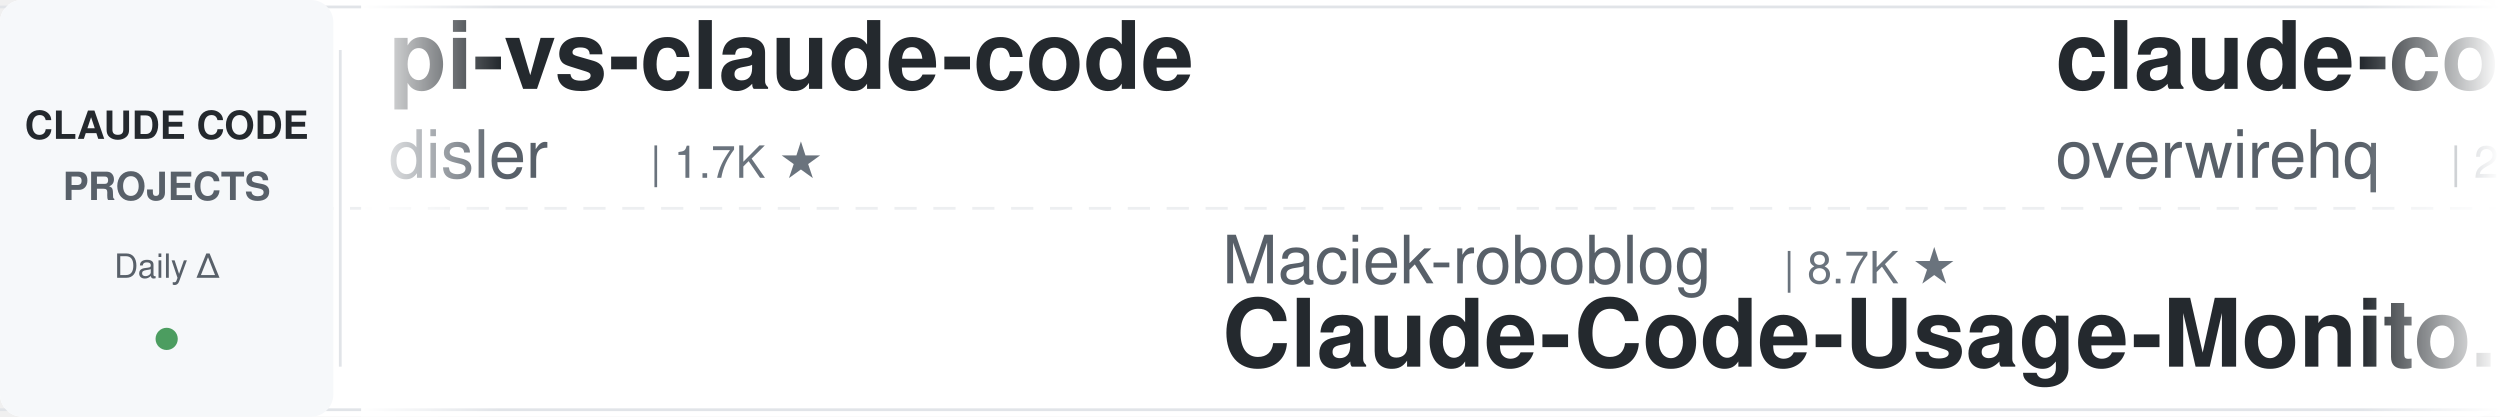
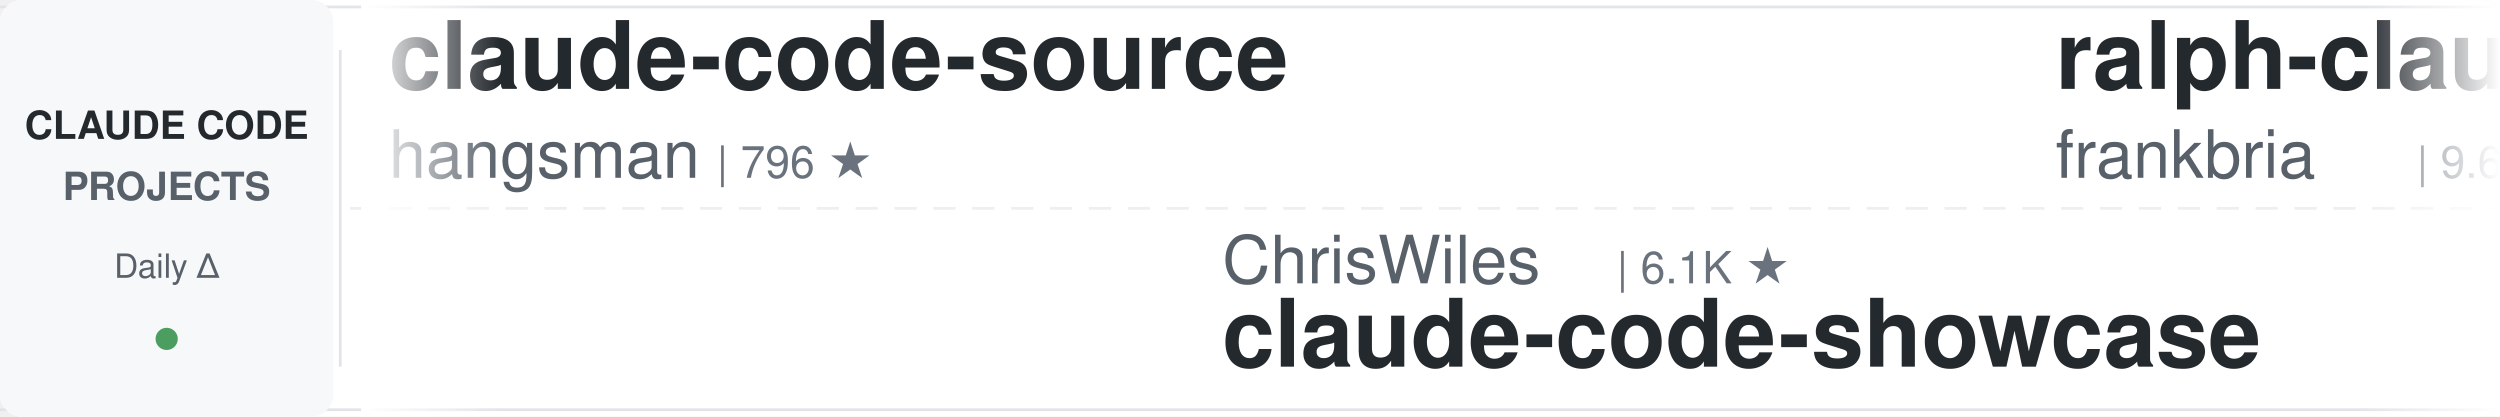
<svg xmlns="http://www.w3.org/2000/svg" width="900" height="150">
  <defs>
    <linearGradient id="leftFade" x1="0%" y1="0%" x2="100%" y2="0%">
      <stop offset="0%" style="stop-color:#ffffff;stop-opacity:1" />
      <stop offset="100%" style="stop-color:#ffffff;stop-opacity:0" />
    </linearGradient>
    <linearGradient id="rightFade" x1="0%" y1="0%" x2="100%" y2="0%">
      <stop offset="0%" style="stop-color:#ffffff;stop-opacity:0" />
      <stop offset="100%" style="stop-color:#ffffff;stop-opacity:1" />
    </linearGradient>
  </defs>
  <rect width="900" height="150" fill="#ffffff" rx="8" />
  <rect x="0" y="2" width="900" height="1" fill="#e1e4e8" />
  <rect x="0" y="147" width="900" height="1" fill="#e1e4e8" />
  <line x1="0" y1="75" x2="900" y2="75" stroke="#e1e4e8" stroke-width="1" stroke-dasharray="8 6" opacity="0.6" />
  <rect x="0" y="0" width="120" height="150" fill="#f6f8fa" rx="8" />
  <text x="60" y="50" font-family="-apple-system, BlinkMacSystemFont, 'Segoe UI', Helvetica, Arial, sans-serif" font-size="14" font-weight="600" fill="#24292e" text-anchor="middle">CLAUDE CODE</text>
  <text x="60" y="72" font-family="-apple-system, BlinkMacSystemFont, 'Segoe UI', Helvetica, Arial, sans-serif" font-size="14" font-weight="600" fill="#586069" text-anchor="middle">PROJECTS</text>
  <text x="60" y="100" font-family="-apple-system, BlinkMacSystemFont, 'Segoe UI', Helvetica, Arial, sans-serif" font-size="12" font-weight="500" fill="#586069" text-anchor="middle">Daily Δ</text>
  <circle cx="60" cy="122" r="4" fill="#22863a" opacity="0.8" />
  <rect x="122" y="18" width="1" height="114" fill="#e1e4e8" />
  <clipPath id="tickerClip">
    <rect x="130" y="0" width="770" height="150" />
  </clipPath>
  <g clip-path="url(#tickerClip)">
    <g id="tickerItems">
      <animateTransform attributeName="transform" attributeType="XML" type="translate" from="0 0" to="-3000 0" dur="54s" repeatCount="indefinite" />
      <g transform="translate(0, 0)">
-         <text x="140" y="32" font-family="-apple-system, BlinkMacSystemFont, 'Segoe UI', Helvetica, Arial, sans-serif" font-size="34" font-weight="600" fill="#24292e">pi-vs-claude-code</text>
-         <text x="140" y="64" font-family="-apple-system, BlinkMacSystemFont, 'Segoe UI', Helvetica, Arial, sans-serif" font-size="24" font-weight="400" fill="#586069">disler</text>
-         <text x="234" y="64" font-family="-apple-system, BlinkMacSystemFont, 'Segoe UI', Helvetica, Arial, sans-serif" font-size="16" font-weight="500" fill="#6a737d">| 1.7K ★</text>
+         <text x="140" y="32" font-family="-apple-system, BlinkMacSystemFont, 'Segoe UI', Helvetica, Arial, sans-serif" font-size="34" font-weight="600" fill="#24292e">claude-code-source</text>
+         <text x="140" y="64" font-family="-apple-system, BlinkMacSystemFont, 'Segoe UI', Helvetica, Arial, sans-serif" font-size="24" font-weight="400" fill="#586069">hangsman</text>
+         <text x="258" y="64" font-family="-apple-system, BlinkMacSystemFont, 'Segoe UI', Helvetica, Arial, sans-serif" font-size="16" font-weight="500" fill="#6a737d">| 796 ★</text>
      </g>
      <g transform="translate(300, 0)">
-         <text x="140" y="102" font-family="-apple-system, BlinkMacSystemFont, 'Segoe UI', Helvetica, Arial, sans-serif" font-size="24" font-weight="400" fill="#586069">Maciek-roboblog</text>
-         <text x="342" y="102" font-family="-apple-system, BlinkMacSystemFont, 'Segoe UI', Helvetica, Arial, sans-serif" font-size="16" font-weight="500" fill="#6a737d">| 8.7K ★</text>
-         <text x="140" y="132" font-family="-apple-system, BlinkMacSystemFont, 'Segoe UI', Helvetica, Arial, sans-serif" font-size="34" font-weight="600" fill="#24292e">Claude-Code-Usage-Monito...</text>
+         <text x="140" y="102" font-family="-apple-system, BlinkMacSystemFont, 'Segoe UI', Helvetica, Arial, sans-serif" font-size="24" font-weight="400" fill="#586069">ChrisWiles</text>
+         <text x="282" y="102" font-family="-apple-system, BlinkMacSystemFont, 'Segoe UI', Helvetica, Arial, sans-serif" font-size="16" font-weight="500" fill="#6a737d">| 6.1K ★</text>
+         <text x="140" y="132" font-family="-apple-system, BlinkMacSystemFont, 'Segoe UI', Helvetica, Arial, sans-serif" font-size="34" font-weight="600" fill="#24292e">claude-code-showcase</text>
      </g>
      <g transform="translate(600, 0)">
-         <text x="140" y="32" font-family="-apple-system, BlinkMacSystemFont, 'Segoe UI', Helvetica, Arial, sans-serif" font-size="34" font-weight="600" fill="#24292e">claude-code-telegram</text>
-         <text x="140" y="64" font-family="-apple-system, BlinkMacSystemFont, 'Segoe UI', Helvetica, Arial, sans-serif" font-size="24" font-weight="400" fill="#586069">overwirehq</text>
-         <text x="282" y="64" font-family="-apple-system, BlinkMacSystemFont, 'Segoe UI', Helvetica, Arial, sans-serif" font-size="16" font-weight="500" fill="#6a737d">| 2.8K ★</text>
+         <text x="140" y="32" font-family="-apple-system, BlinkMacSystemFont, 'Segoe UI', Helvetica, Arial, sans-serif" font-size="34" font-weight="600" fill="#24292e">ralph-claude-code</text>
+         <text x="140" y="64" font-family="-apple-system, BlinkMacSystemFont, 'Segoe UI', Helvetica, Arial, sans-serif" font-size="24" font-weight="400" fill="#586069">frankbria</text>
+         <text x="270" y="64" font-family="-apple-system, BlinkMacSystemFont, 'Segoe UI', Helvetica, Arial, sans-serif" font-size="16" font-weight="500" fill="#6a737d">| 9.6K ★</text>
      </g>
      <g transform="translate(900, 0)">
-         <text x="140" y="102" font-family="-apple-system, BlinkMacSystemFont, 'Segoe UI', Helvetica, Arial, sans-serif" font-size="24" font-weight="400" fill="#586069">Windy3f3f3f3f</text>
-         <text x="318" y="102" font-family="-apple-system, BlinkMacSystemFont, 'Segoe UI', Helvetica, Arial, sans-serif" font-size="16" font-weight="500" fill="#6a737d">| 3.7K ★</text>
-         <text x="140" y="132" font-family="-apple-system, BlinkMacSystemFont, 'Segoe UI', Helvetica, Arial, sans-serif" font-size="34" font-weight="600" fill="#24292e">how-claude-code-works</text>
+         <text x="140" y="102" font-family="-apple-system, BlinkMacSystemFont, 'Segoe UI', Helvetica, Arial, sans-serif" font-size="24" font-weight="400" fill="#586069">Alishahryar1</text>
+         <text x="306" y="102" font-family="-apple-system, BlinkMacSystemFont, 'Segoe UI', Helvetica, Arial, sans-serif" font-size="16" font-weight="500" fill="#6a737d">| 56.3K ★</text>
+         <text x="140" y="132" font-family="-apple-system, BlinkMacSystemFont, 'Segoe UI', Helvetica, Arial, sans-serif" font-size="34" font-weight="600" fill="#24292e">free-claude-code</text>
      </g>
      <g transform="translate(1200, 0)">
-         <text x="140" y="32" font-family="-apple-system, BlinkMacSystemFont, 'Segoe UI', Helvetica, Arial, sans-serif" font-size="34" font-weight="600" fill="#24292e">claude-code-workflows</text>
-         <text x="140" y="64" font-family="-apple-system, BlinkMacSystemFont, 'Segoe UI', Helvetica, Arial, sans-serif" font-size="24" font-weight="400" fill="#586069">OneRedOak</text>
-         <text x="270" y="64" font-family="-apple-system, BlinkMacSystemFont, 'Segoe UI', Helvetica, Arial, sans-serif" font-size="16" font-weight="500" fill="#6a737d">| 3.9K ★</text>
+         <text x="140" y="32" font-family="-apple-system, BlinkMacSystemFont, 'Segoe UI', Helvetica, Arial, sans-serif" font-size="34" font-weight="600" fill="#24292e">claude-code-harness</text>
+         <text x="140" y="64" font-family="-apple-system, BlinkMacSystemFont, 'Segoe UI', Helvetica, Arial, sans-serif" font-size="24" font-weight="400" fill="#586069">Chachamaru127</text>
+         <text x="318" y="64" font-family="-apple-system, BlinkMacSystemFont, 'Segoe UI', Helvetica, Arial, sans-serif" font-size="16" font-weight="500" fill="#6a737d">| 3.1K ★</text>
      </g>
      <g transform="translate(1500, 0)">
-         <text x="140" y="102" font-family="-apple-system, BlinkMacSystemFont, 'Segoe UI', Helvetica, Arial, sans-serif" font-size="24" font-weight="400" fill="#586069">liuup</text>
-         <text x="222" y="102" font-family="-apple-system, BlinkMacSystemFont, 'Segoe UI', Helvetica, Arial, sans-serif" font-size="16" font-weight="500" fill="#6a737d">| 4.0K ★</text>
-         <text x="140" y="132" font-family="-apple-system, BlinkMacSystemFont, 'Segoe UI', Helvetica, Arial, sans-serif" font-size="34" font-weight="600" fill="#24292e">claude-code-analysis</text>
+         <text x="140" y="102" font-family="-apple-system, BlinkMacSystemFont, 'Segoe UI', Helvetica, Arial, sans-serif" font-size="24" font-weight="400" fill="#586069">shanraisshan</text>
+         <text x="306" y="102" font-family="-apple-system, BlinkMacSystemFont, 'Segoe UI', Helvetica, Arial, sans-serif" font-size="16" font-weight="500" fill="#6a737d">| 66.9K ★</text>
+         <text x="140" y="132" font-family="-apple-system, BlinkMacSystemFont, 'Segoe UI', Helvetica, Arial, sans-serif" font-size="34" font-weight="600" fill="#24292e">claude-code-best-practic...</text>
      </g>
      <g transform="translate(1800, 0)">
-         <text x="140" y="32" font-family="-apple-system, BlinkMacSystemFont, 'Segoe UI', Helvetica, Arial, sans-serif" font-size="34" font-weight="600" fill="#24292e">claude-code-tudou</text>
-         <text x="140" y="64" font-family="-apple-system, BlinkMacSystemFont, 'Segoe UI', Helvetica, Arial, sans-serif" font-size="24" font-weight="400" fill="#586069">AICoderTudou</text>
-         <text x="306" y="64" font-family="-apple-system, BlinkMacSystemFont, 'Segoe UI', Helvetica, Arial, sans-serif" font-size="16" font-weight="500" fill="#6a737d">| 494 ★</text>
+         <text x="140" y="32" font-family="-apple-system, BlinkMacSystemFont, 'Segoe UI', Helvetica, Arial, sans-serif" font-size="34" font-weight="600" fill="#24292e">system_prompts_leaks</text>
+         <text x="140" y="64" font-family="-apple-system, BlinkMacSystemFont, 'Segoe UI', Helvetica, Arial, sans-serif" font-size="24" font-weight="400" fill="#586069">asgeirtj</text>
+         <text x="258" y="64" font-family="-apple-system, BlinkMacSystemFont, 'Segoe UI', Helvetica, Arial, sans-serif" font-size="16" font-weight="500" fill="#6a737d">| 68.7K ★</text>
      </g>
      <g transform="translate(2100, 0)">
-         <text x="140" y="102" font-family="-apple-system, BlinkMacSystemFont, 'Segoe UI', Helvetica, Arial, sans-serif" font-size="24" font-weight="400" fill="#586069">kodu-ai</text>
-         <text x="246" y="102" font-family="-apple-system, BlinkMacSystemFont, 'Segoe UI', Helvetica, Arial, sans-serif" font-size="16" font-weight="500" fill="#6a737d">| 5.2K ★</text>
-         <text x="140" y="132" font-family="-apple-system, BlinkMacSystemFont, 'Segoe UI', Helvetica, Arial, sans-serif" font-size="34" font-weight="600" fill="#24292e">claude-coder</text>
+         <text x="140" y="102" font-family="-apple-system, BlinkMacSystemFont, 'Segoe UI', Helvetica, Arial, sans-serif" font-size="24" font-weight="400" fill="#586069">Piebald-AI</text>
+         <text x="282" y="102" font-family="-apple-system, BlinkMacSystemFont, 'Segoe UI', Helvetica, Arial, sans-serif" font-size="16" font-weight="500" fill="#6a737d">| 12.8K ★</text>
+         <text x="140" y="132" font-family="-apple-system, BlinkMacSystemFont, 'Segoe UI', Helvetica, Arial, sans-serif" font-size="34" font-weight="600" fill="#24292e">claude-code-system-promp...</text>
      </g>
      <g transform="translate(2400, 0)">
-         <text x="140" y="32" font-family="-apple-system, BlinkMacSystemFont, 'Segoe UI', Helvetica, Arial, sans-serif" font-size="34" font-weight="600" fill="#24292e">Auto-claude-code-researc...</text>
-         <text x="140" y="64" font-family="-apple-system, BlinkMacSystemFont, 'Segoe UI', Helvetica, Arial, sans-serif" font-size="24" font-weight="400" fill="#586069">wanshuiyin</text>
-         <text x="282" y="64" font-family="-apple-system, BlinkMacSystemFont, 'Segoe UI', Helvetica, Arial, sans-serif" font-size="16" font-weight="500" fill="#6a737d">| 16.9K ★</text>
+         <text x="140" y="32" font-family="-apple-system, BlinkMacSystemFont, 'Segoe UI', Helvetica, Arial, sans-serif" font-size="34" font-weight="600" fill="#24292e">claude-code-rust</text>
+         <text x="140" y="64" font-family="-apple-system, BlinkMacSystemFont, 'Segoe UI', Helvetica, Arial, sans-serif" font-size="24" font-weight="400" fill="#586069">lorryjovens-hub</text>
+         <text x="342" y="64" font-family="-apple-system, BlinkMacSystemFont, 'Segoe UI', Helvetica, Arial, sans-serif" font-size="16" font-weight="500" fill="#6a737d">| 1.7K ★</text>
      </g>
      <g transform="translate(2700, 0)">
-         <text x="140" y="102" font-family="-apple-system, BlinkMacSystemFont, 'Segoe UI', Helvetica, Arial, sans-serif" font-size="24" font-weight="400" fill="#586069">https-deeplearning-ai</text>
-         <text x="414" y="102" font-family="-apple-system, BlinkMacSystemFont, 'Segoe UI', Helvetica, Arial, sans-serif" font-size="16" font-weight="500" fill="#6a737d">| 554 ★</text>
-         <text x="140" y="132" font-family="-apple-system, BlinkMacSystemFont, 'Segoe UI', Helvetica, Arial, sans-serif" font-size="34" font-weight="600" fill="#24292e">sc-claude-code-files</text>
+         <text x="140" y="102" font-family="-apple-system, BlinkMacSystemFont, 'Segoe UI', Helvetica, Arial, sans-serif" font-size="24" font-weight="400" fill="#586069">edmund-io</text>
+         <text x="270" y="102" font-family="-apple-system, BlinkMacSystemFont, 'Segoe UI', Helvetica, Arial, sans-serif" font-size="16" font-weight="500" fill="#6a737d">| 1.5K ★</text>
+         <text x="140" y="132" font-family="-apple-system, BlinkMacSystemFont, 'Segoe UI', Helvetica, Arial, sans-serif" font-size="34" font-weight="600" fill="#24292e">edmunds-claude-code</text>
      </g>
      <g transform="translate(3000, 0)">
-         <text x="140" y="32" font-family="-apple-system, BlinkMacSystemFont, 'Segoe UI', Helvetica, Arial, sans-serif" font-size="34" font-weight="600" fill="#24292e">pi-vs-claude-code</text>
-         <text x="140" y="64" font-family="-apple-system, BlinkMacSystemFont, 'Segoe UI', Helvetica, Arial, sans-serif" font-size="24" font-weight="400" fill="#586069">disler</text>
-         <text x="234" y="64" font-family="-apple-system, BlinkMacSystemFont, 'Segoe UI', Helvetica, Arial, sans-serif" font-size="16" font-weight="500" fill="#6a737d">| 1.7K ★</text>
+         <text x="140" y="32" font-family="-apple-system, BlinkMacSystemFont, 'Segoe UI', Helvetica, Arial, sans-serif" font-size="34" font-weight="600" fill="#24292e">claude-code-source</text>
+         <text x="140" y="64" font-family="-apple-system, BlinkMacSystemFont, 'Segoe UI', Helvetica, Arial, sans-serif" font-size="24" font-weight="400" fill="#586069">hangsman</text>
+         <text x="258" y="64" font-family="-apple-system, BlinkMacSystemFont, 'Segoe UI', Helvetica, Arial, sans-serif" font-size="16" font-weight="500" fill="#6a737d">| 796 ★</text>
      </g>
      <g transform="translate(3300, 0)">
-         <text x="140" y="102" font-family="-apple-system, BlinkMacSystemFont, 'Segoe UI', Helvetica, Arial, sans-serif" font-size="24" font-weight="400" fill="#586069">Maciek-roboblog</text>
-         <text x="342" y="102" font-family="-apple-system, BlinkMacSystemFont, 'Segoe UI', Helvetica, Arial, sans-serif" font-size="16" font-weight="500" fill="#6a737d">| 8.7K ★</text>
-         <text x="140" y="132" font-family="-apple-system, BlinkMacSystemFont, 'Segoe UI', Helvetica, Arial, sans-serif" font-size="34" font-weight="600" fill="#24292e">Claude-Code-Usage-Monito...</text>
+         <text x="140" y="102" font-family="-apple-system, BlinkMacSystemFont, 'Segoe UI', Helvetica, Arial, sans-serif" font-size="24" font-weight="400" fill="#586069">ChrisWiles</text>
+         <text x="282" y="102" font-family="-apple-system, BlinkMacSystemFont, 'Segoe UI', Helvetica, Arial, sans-serif" font-size="16" font-weight="500" fill="#6a737d">| 6.1K ★</text>
+         <text x="140" y="132" font-family="-apple-system, BlinkMacSystemFont, 'Segoe UI', Helvetica, Arial, sans-serif" font-size="34" font-weight="600" fill="#24292e">claude-code-showcase</text>
      </g>
      <g transform="translate(3600, 0)">
-         <text x="140" y="32" font-family="-apple-system, BlinkMacSystemFont, 'Segoe UI', Helvetica, Arial, sans-serif" font-size="34" font-weight="600" fill="#24292e">claude-code-telegram</text>
-         <text x="140" y="64" font-family="-apple-system, BlinkMacSystemFont, 'Segoe UI', Helvetica, Arial, sans-serif" font-size="24" font-weight="400" fill="#586069">overwirehq</text>
-         <text x="282" y="64" font-family="-apple-system, BlinkMacSystemFont, 'Segoe UI', Helvetica, Arial, sans-serif" font-size="16" font-weight="500" fill="#6a737d">| 2.8K ★</text>
+         <text x="140" y="32" font-family="-apple-system, BlinkMacSystemFont, 'Segoe UI', Helvetica, Arial, sans-serif" font-size="34" font-weight="600" fill="#24292e">ralph-claude-code</text>
+         <text x="140" y="64" font-family="-apple-system, BlinkMacSystemFont, 'Segoe UI', Helvetica, Arial, sans-serif" font-size="24" font-weight="400" fill="#586069">frankbria</text>
+         <text x="270" y="64" font-family="-apple-system, BlinkMacSystemFont, 'Segoe UI', Helvetica, Arial, sans-serif" font-size="16" font-weight="500" fill="#6a737d">| 9.6K ★</text>
      </g>
      <g transform="translate(3900, 0)">
-         <text x="140" y="102" font-family="-apple-system, BlinkMacSystemFont, 'Segoe UI', Helvetica, Arial, sans-serif" font-size="24" font-weight="400" fill="#586069">Windy3f3f3f3f</text>
-         <text x="318" y="102" font-family="-apple-system, BlinkMacSystemFont, 'Segoe UI', Helvetica, Arial, sans-serif" font-size="16" font-weight="500" fill="#6a737d">| 3.7K ★</text>
-         <text x="140" y="132" font-family="-apple-system, BlinkMacSystemFont, 'Segoe UI', Helvetica, Arial, sans-serif" font-size="34" font-weight="600" fill="#24292e">how-claude-code-works</text>
+         <text x="140" y="102" font-family="-apple-system, BlinkMacSystemFont, 'Segoe UI', Helvetica, Arial, sans-serif" font-size="24" font-weight="400" fill="#586069">Alishahryar1</text>
+         <text x="306" y="102" font-family="-apple-system, BlinkMacSystemFont, 'Segoe UI', Helvetica, Arial, sans-serif" font-size="16" font-weight="500" fill="#6a737d">| 56.3K ★</text>
+         <text x="140" y="132" font-family="-apple-system, BlinkMacSystemFont, 'Segoe UI', Helvetica, Arial, sans-serif" font-size="34" font-weight="600" fill="#24292e">free-claude-code</text>
      </g>
    </g>
  </g>
  <rect x="130" y="0" width="50" height="150" fill="url(#leftFade)" />
  <rect x="850" y="0" width="50" height="150" fill="url(#rightFade)" />
</svg>
